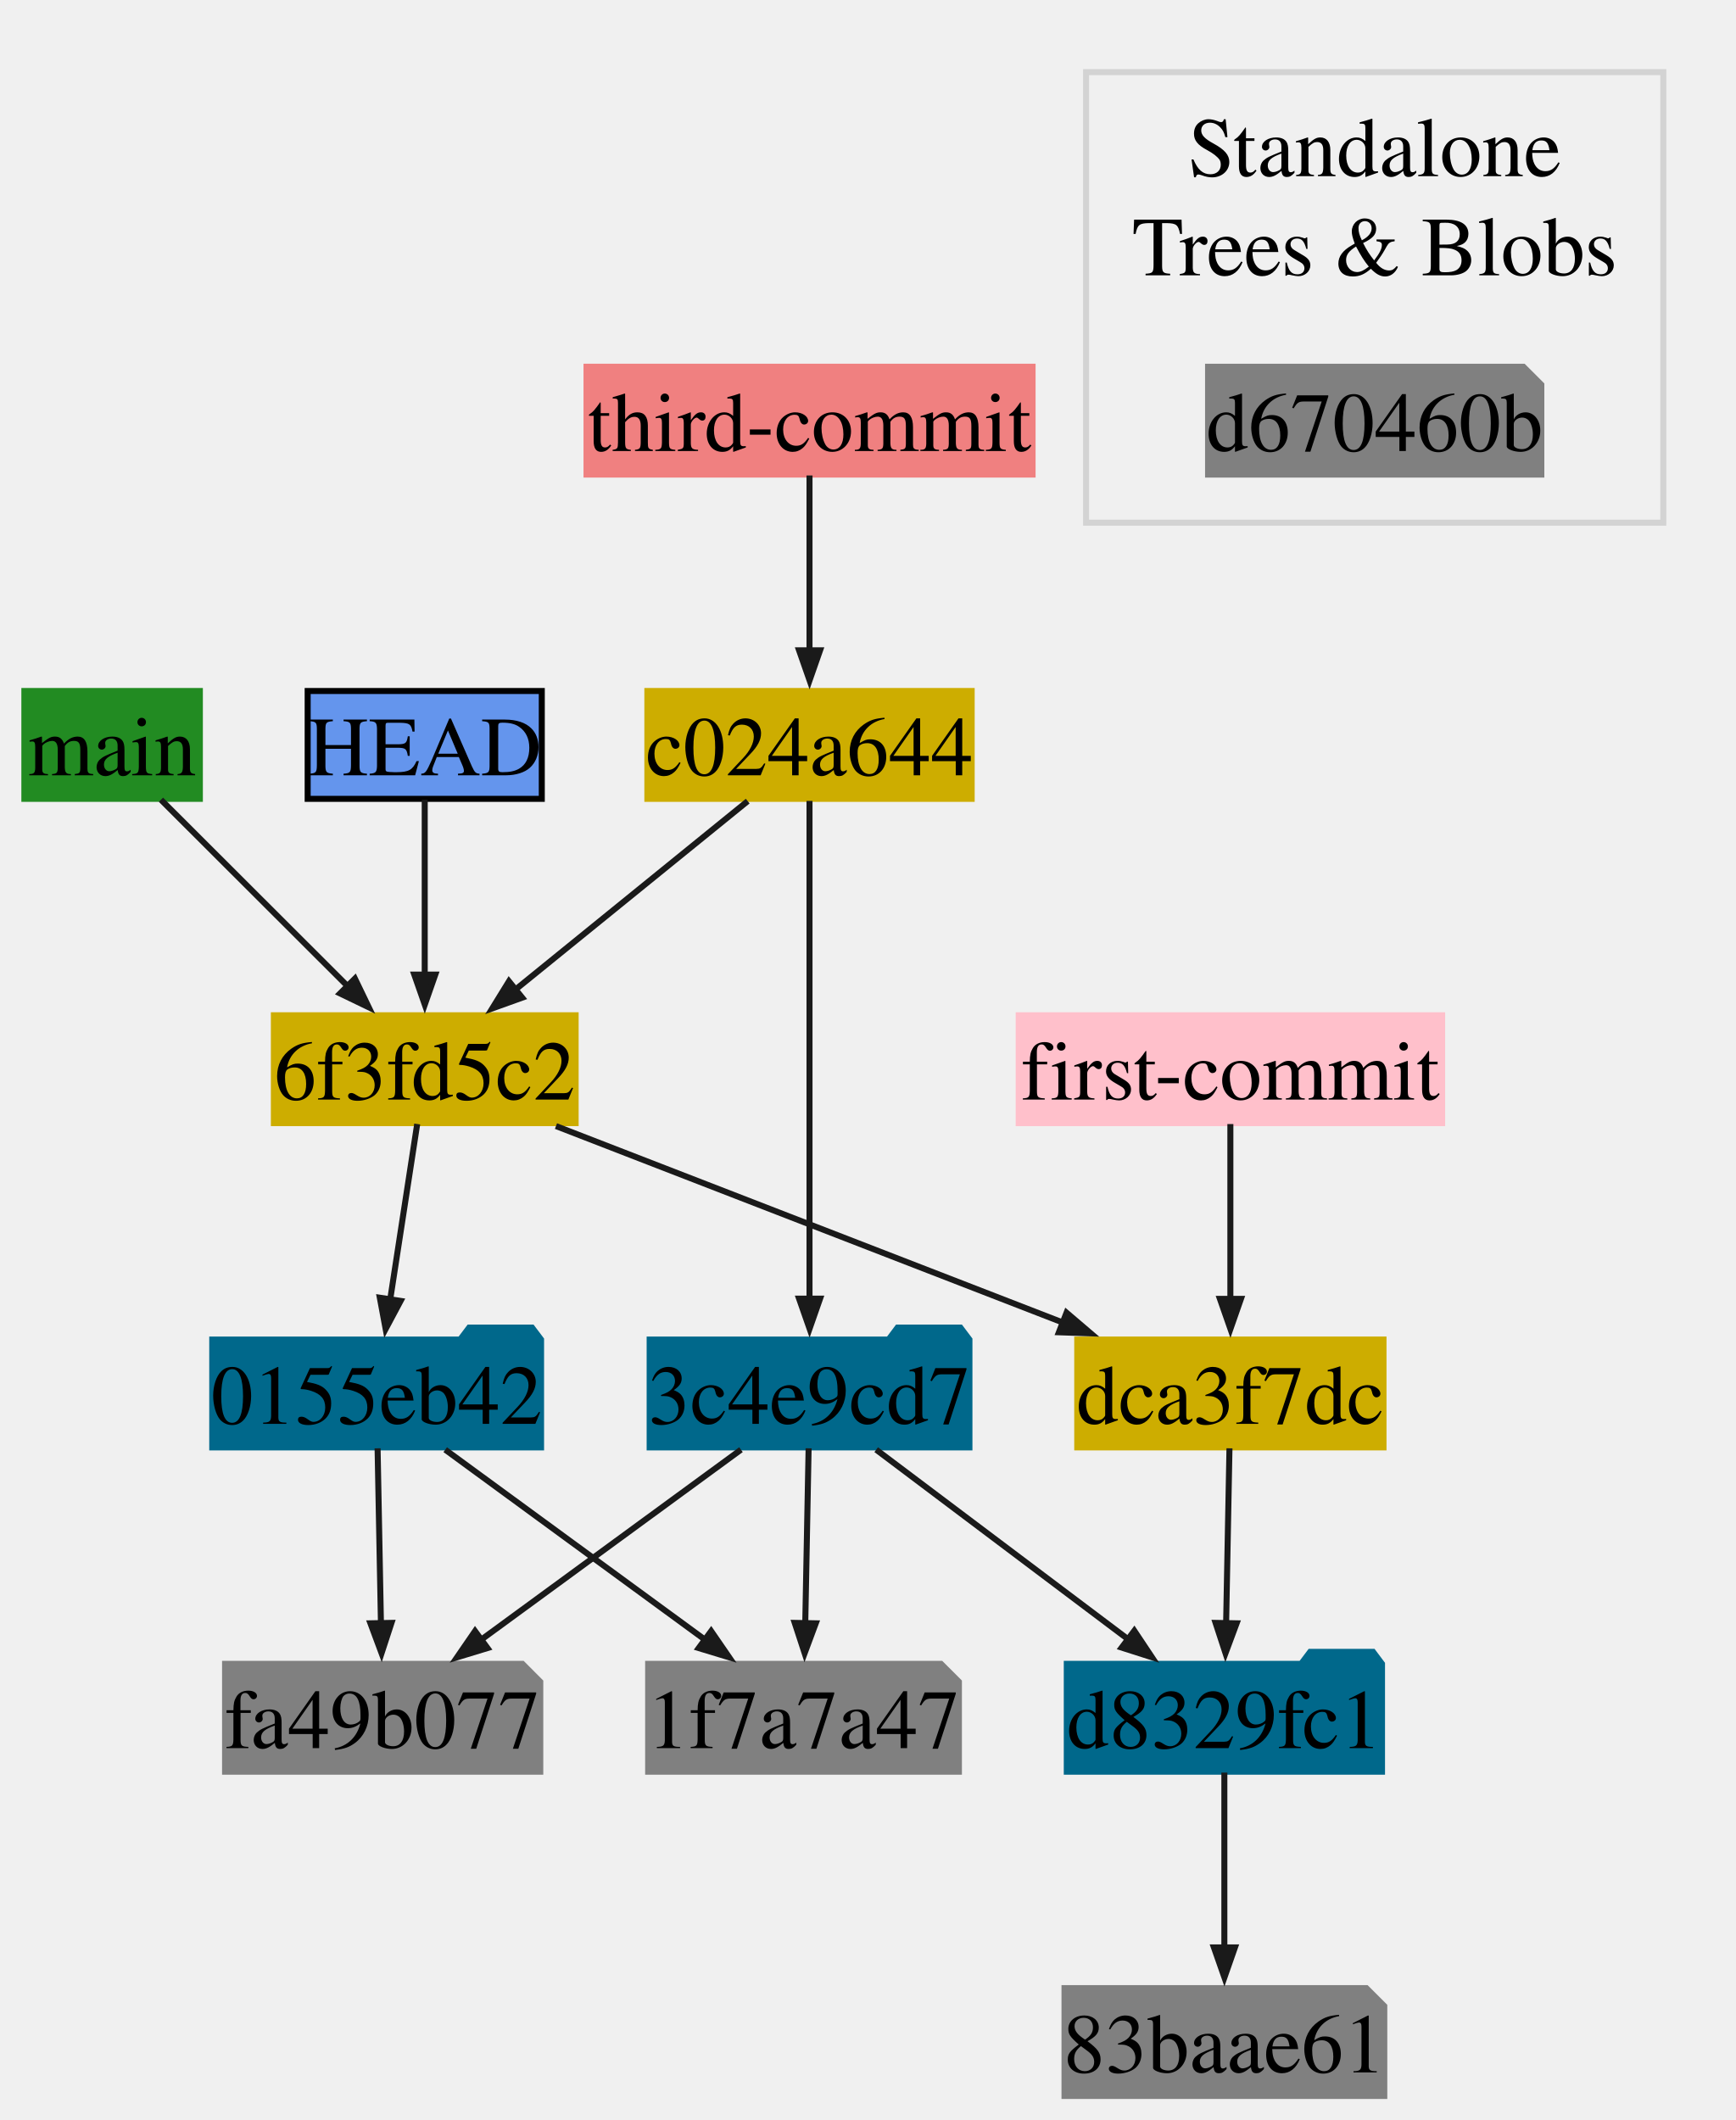
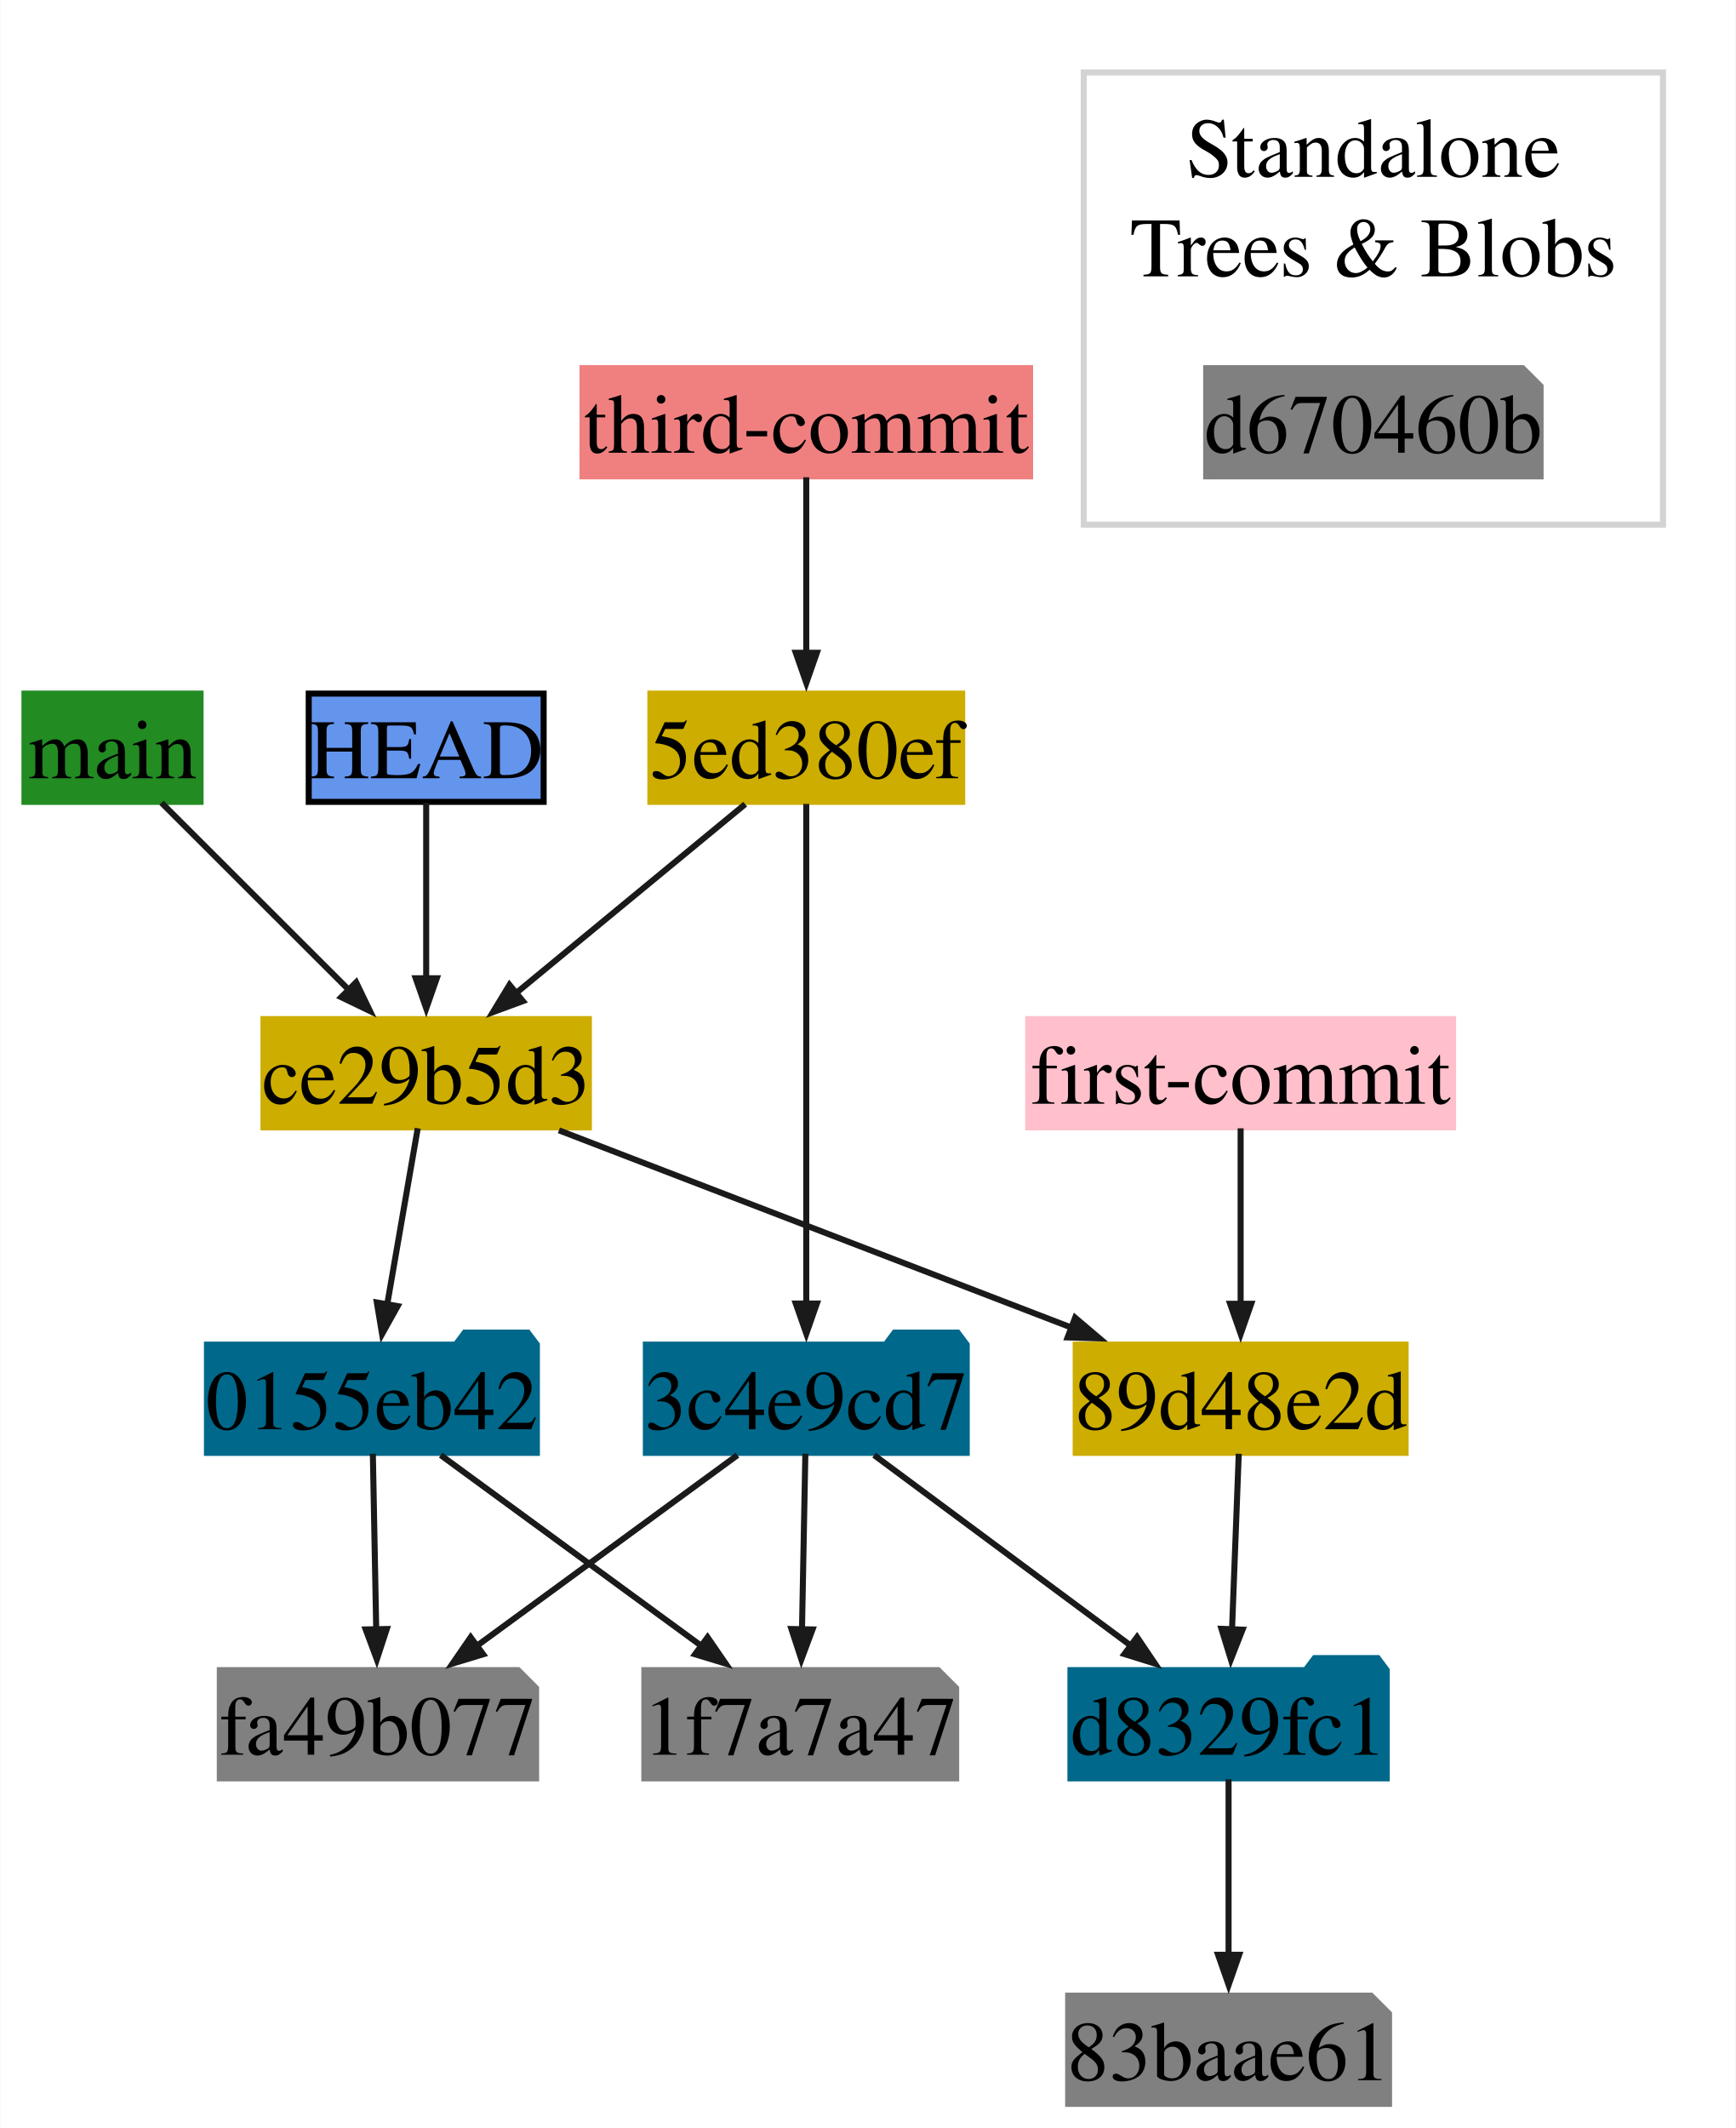
- <svg xmlns="http://www.w3.org/2000/svg" xmlns:xlink="http://www.w3.org/1999/xlink" width="289pt" height="353pt" viewBox="0.00 0.00 288.60 352.64">
+ <svg xmlns="http://www.w3.org/2000/svg" xmlns:xlink="http://www.w3.org/1999/xlink" width="288pt" height="353pt" viewBox="0.00 0.00 287.60 352.64">
  <g id="graph0" class="graph" transform="scale(1 1) rotate(0) translate(4 348.64)">
+     <polygon fill="white" stroke="none" points="-4,4 -4,-348.64 283.6,-348.64 283.6,4 -4,4" />
    <g id="clust1" class="cluster">
-       <polygon fill="none" stroke="lightgrey" points="176.59,-261.7 176.59,-336.64 272.6,-336.64 272.6,-261.7 176.59,-261.7" />
-       <text text-anchor="middle" x="224.59" y="-319.34" font-family="Times,serif" font-size="14.00">Standalone</text>
-       <text text-anchor="middle" x="224.59" y="-302.84" font-family="Times,serif" font-size="14.00">Trees &amp; Blobs</text>
+       <polygon fill="white" stroke="lightgrey" points="175.59,-261.7 175.59,-336.64 271.6,-336.64 271.6,-261.7 175.59,-261.7" />
+       <text text-anchor="middle" x="223.59" y="-319.34" font-family="Times,serif" font-size="14.00">Standalone</text>
+       <text text-anchor="middle" x="223.59" y="-302.84" font-family="Times,serif" font-size="14.00">Trees &amp; Blobs</text>
    </g>
    <g id="node1" class="node">
      <g id="a_node1">
        <a xlink:title="0155eb4229851634a0f03eb265b69f5a2d56f341">
-           <polygon fill="#00688b" stroke="#00688b" points="85.94,-125.82 84.44,-127.81 73.98,-127.81 72.48,-125.82 31.25,-125.82 31.25,-107.88 85.94,-107.88 85.94,-125.82" />
-           <text text-anchor="middle" x="58.59" y="-111.8" font-family="Times,serif" font-size="14.00">0155eb42</text>
+           <polygon fill="#00688b" stroke="#00688b" points="84.94,-125.82 83.44,-127.81 72.98,-127.81 71.48,-125.82 30.25,-125.82 30.25,-107.88 84.94,-107.88 84.94,-125.82" />
+           <text text-anchor="middle" x="57.59" y="-111.8" font-family="Times,serif" font-size="14.00">0155eb42</text>
        </a>
      </g>
    </g>
    <g id="node2" class="node">
      <g id="a_node2">
        <a xlink:title="test.txt">
-           <polygon fill="gray" stroke="gray" points="152.45,-71.88 103.75,-71.88 103.75,-53.94 155.44,-53.94 155.44,-68.89 152.45,-71.88" />
-           <polyline fill="none" stroke="gray" points="152.45,-71.88 152.45,-68.89" />
-           <polyline fill="none" stroke="gray" points="155.44,-68.89 152.45,-68.89" />
-           <text text-anchor="middle" x="129.59" y="-57.86" font-family="Times,serif" font-size="14.00">1f7a7a47</text>
+           <polygon fill="gray" stroke="gray" points="151.45,-71.88 102.75,-71.88 102.75,-53.94 154.44,-53.94 154.44,-68.89 151.45,-71.88" />
+           <polyline fill="none" stroke="gray" points="151.45,-71.88 151.45,-68.89" />
+           <polyline fill="none" stroke="gray" points="154.44,-68.89 151.45,-68.89" />
+           <text text-anchor="middle" x="128.59" y="-57.86" font-family="Times,serif" font-size="14.00">1f7a7a47</text>
        </a>
      </g>
    </g>
    <g id="edge1" class="edge">
-       <path fill="none" stroke="#1a1a1a" d="M70,-107.5C81.77,-98.9 100.22,-85.4 113.47,-75.7" />
-       <polygon fill="#1a1a1a" stroke="#1a1a1a" points="114.23,-77.32 117.23,-72.96 112.16,-74.5 114.23,-77.32" />
+       <path fill="none" stroke="#1a1a1a" d="M69,-107.5C80.77,-98.9 99.22,-85.4 112.47,-75.7" />
+       <polygon fill="#1a1a1a" stroke="#1a1a1a" points="113.23,-77.32 116.23,-72.96 111.16,-74.5 113.23,-77.32" />
    </g>
    <g id="node10" class="node">
      <g id="a_node10">
        <a xlink:title="new.txt">
-           <polygon fill="gray" stroke="gray" points="82.83,-71.88 33.38,-71.88 33.38,-53.94 85.81,-53.94 85.81,-68.89 82.83,-71.88" />
-           <polyline fill="none" stroke="gray" points="82.83,-71.88 82.83,-68.89" />
-           <polyline fill="none" stroke="gray" points="85.81,-68.89 82.83,-68.89" />
-           <text text-anchor="middle" x="59.59" y="-57.86" font-family="Times,serif" font-size="14.00">fa49b077</text>
+           <polygon fill="gray" stroke="gray" points="81.83,-71.88 32.38,-71.88 32.38,-53.94 84.81,-53.94 84.81,-68.89 81.83,-71.88" />
+           <polyline fill="none" stroke="gray" points="81.83,-71.88 81.83,-68.89" />
+           <polyline fill="none" stroke="gray" points="84.81,-68.89 81.83,-68.89" />
+           <text text-anchor="middle" x="58.59" y="-57.86" font-family="Times,serif" font-size="14.00">fa49b077</text>
        </a>
      </g>
    </g>
    <g id="edge2" class="edge">
-       <path fill="none" stroke="#1a1a1a" d="M58.75,-107.73C58.9,-99.93 59.13,-87.95 59.31,-78.49" />
-       <polygon fill="#1a1a1a" stroke="#1a1a1a" points="61.06,-78.69 59.41,-73.65 57.56,-78.62 61.06,-78.69" />
+       <path fill="none" stroke="#1a1a1a" d="M57.75,-107.73C57.9,-99.93 58.13,-87.95 58.31,-78.49" />
+       <polygon fill="#1a1a1a" stroke="#1a1a1a" points="60.06,-78.69 58.41,-73.65 56.56,-78.62 60.06,-78.69" />
    </g>
    <g id="node3" class="node">
      <g id="a_node3">
        <a xlink:title="3c4e9cd789d88d8d89c1073707c3585e41b0e614">
-           <polygon fill="#00688b" stroke="#00688b" points="157.19,-125.82 155.69,-127.81 145.23,-127.81 143.74,-125.82 104,-125.82 104,-107.88 157.19,-107.88 157.19,-125.82" />
-           <text text-anchor="middle" x="130.59" y="-111.8" font-family="Times,serif" font-size="14.00">3c4e9cd7</text>
+           <polygon fill="#00688b" stroke="#00688b" points="156.19,-125.82 154.69,-127.81 144.23,-127.81 142.74,-125.82 103,-125.82 103,-107.88 156.19,-107.88 156.19,-125.82" />
+           <text text-anchor="middle" x="129.59" y="-111.8" font-family="Times,serif" font-size="14.00">3c4e9cd7</text>
        </a>
      </g>
    </g>
    <g id="edge3" class="edge">
-       <path fill="none" stroke="#1a1a1a" d="M130.44,-107.73C130.29,-99.93 130.06,-87.95 129.88,-78.49" />
-       <polygon fill="#1a1a1a" stroke="#1a1a1a" points="131.63,-78.62 129.78,-73.65 128.13,-78.69 131.63,-78.62" />
+       <path fill="none" stroke="#1a1a1a" d="M129.44,-107.73C129.29,-99.93 129.06,-87.95 128.88,-78.49" />
+       <polygon fill="#1a1a1a" stroke="#1a1a1a" points="130.63,-78.62 128.78,-73.65 127.13,-78.69 130.63,-78.62" />
    </g>
-     <g id="node8" class="node">
-       <g id="a_node8">
+     <g id="node9" class="node">
+       <g id="a_node9">
        <a xlink:title="bak">
          <polygon fill="#00688b" stroke="#00688b" points="225.81,-71.88 224.32,-73.87 213.86,-73.87 212.36,-71.88 173.38,-71.88 173.38,-53.94 225.81,-53.94 225.81,-71.88" />
          <text text-anchor="middle" x="199.59" y="-57.86" font-family="Times,serif" font-size="14.00">d8329fc1</text>
        </a>
      </g>
    </g>
    <g id="edge4" class="edge">
-       <path fill="none" stroke="#1a1a1a" d="M141.68,-107.5C153.01,-98.97 170.73,-85.64 183.59,-75.96" />
-       <polygon fill="#1a1a1a" stroke="#1a1a1a" points="184.61,-77.38 187.55,-72.97 182.51,-74.58 184.61,-77.38" />
+       <path fill="none" stroke="#1a1a1a" d="M140.84,-107.5C152.44,-98.9 170.63,-85.4 183.7,-75.7" />
+       <polygon fill="#1a1a1a" stroke="#1a1a1a" points="184.42,-77.35 187.39,-72.96 182.33,-74.54 184.42,-77.35" />
    </g>
    <g id="edge5" class="edge">
-       <path fill="none" stroke="#1a1a1a" d="M119.19,-107.5C107.42,-98.9 88.97,-85.4 75.72,-75.7" />
-       <polygon fill="#1a1a1a" stroke="#1a1a1a" points="77.03,-74.5 71.96,-72.96 74.96,-77.32 77.03,-74.5" />
+       <path fill="none" stroke="#1a1a1a" d="M118.19,-107.5C106.42,-98.9 87.97,-85.4 74.72,-75.7" />
+       <polygon fill="#1a1a1a" stroke="#1a1a1a" points="76.03,-74.5 70.96,-72.96 73.96,-77.32 76.03,-74.5" />
    </g>
    <g id="node4" class="node">
      <g id="a_node4">
-         <a xlink:title="author: First Last &lt;first.last.mail.com&gt;&#10;Sat Mar 22 19:36:17 2025 +0100&#10;committer: Nom Prenom &lt;nom.prenom@mail.com&gt;&#10;Sat Mar 22 19:36:17 2025 +0100&#10;&#10;Second commit">
-           <polygon fill="#cdad00" stroke="#cdad00" points="91.69,-179.76 41.5,-179.76 41.5,-161.82 91.69,-161.82 91.69,-179.76" />
-           <text text-anchor="middle" x="66.59" y="-165.74" font-family="Times,serif" font-size="14.00">6f3fd5c2</text>
+         <a xlink:title="author: First Last &lt;first.last.mail.com&gt;&#10;Wed Mar 26 21:28:54 2025 +0100&#10;committer: Nom Prenom &lt;nom.prenom@mail.com&gt;&#10;Wed Mar 26 21:28:54 2025 +0100&#10;&#10;Third commit">
+           <polygon fill="#cdad00" stroke="#cdad00" points="155.44,-233.7 103.75,-233.7 103.75,-215.76 155.44,-215.76 155.44,-233.7" />
+           <text text-anchor="middle" x="129.59" y="-219.68" font-family="Times,serif" font-size="14.00">5ed380ef</text>
        </a>
      </g>
    </g>
    <g id="edge6" class="edge">
-       <path fill="none" stroke="#1a1a1a" d="M65.34,-161.67C64.14,-153.87 62.3,-141.89 60.84,-132.43" />
-       <polygon fill="#1a1a1a" stroke="#1a1a1a" points="62.58,-132.25 60.09,-127.58 59.12,-132.78 62.58,-132.25" />
+       <path fill="none" stroke="#1a1a1a" d="M129.59,-215.42C129.59,-197.48 129.59,-154.94 129.59,-132.42" />
+       <polygon fill="#1a1a1a" stroke="#1a1a1a" points="131.35,-132.63 129.6,-127.63 127.85,-132.63 131.35,-132.63" />
    </g>
-     <g id="node9" class="node">
-       <g id="a_node9">
-         <a xlink:title="author: First Last &lt;first.last.mail.com&gt;&#10;Sat Mar 22 19:36:17 2025 +0100&#10;committer: Nom Prenom &lt;nom.prenom@mail.com&gt;&#10;Sat Mar 22 19:36:17 2025 +0100&#10;&#10;First commit">
-           <polygon fill="#cdad00" stroke="#cdad00" points="226.06,-125.82 175.12,-125.82 175.12,-107.88 226.06,-107.88 226.06,-125.82" />
-           <text text-anchor="middle" x="200.59" y="-111.8" font-family="Times,serif" font-size="14.00">dca3f7dc</text>
+     <g id="node8" class="node">
+       <g id="a_node8">
+         <a xlink:title="author: First Last &lt;first.last.mail.com&gt;&#10;Wed Mar 26 21:28:54 2025 +0100&#10;committer: Nom Prenom &lt;nom.prenom@mail.com&gt;&#10;Wed Mar 26 21:28:54 2025 +0100&#10;&#10;Second commit">
+           <polygon fill="#cdad00" stroke="#cdad00" points="93.56,-179.76 39.62,-179.76 39.62,-161.82 93.56,-161.82 93.56,-179.76" />
+           <text text-anchor="middle" x="66.59" y="-165.74" font-family="Times,serif" font-size="14.00">ce29b5d3</text>
        </a>
      </g>
    </g>
    <g id="edge7" class="edge">
-       <path fill="none" stroke="#1a1a1a" d="M88.42,-161.33C111.49,-152.39 147.93,-138.26 172.98,-128.55" />
-       <polygon fill="#1a1a1a" stroke="#1a1a1a" points="173.34,-130.29 177.37,-126.85 172.07,-127.03 173.34,-130.29" />
+       <path fill="none" stroke="#1a1a1a" d="M119.47,-215.38C109.13,-206.85 92.95,-193.52 81.21,-183.84" />
+       <polygon fill="#1a1a1a" stroke="#1a1a1a" points="82.62,-182.74 77.65,-180.91 80.4,-185.44 82.62,-182.74" />
    </g>
    <g id="node5" class="node">
      <g id="a_node5">
        <a xlink:title="test.txt">
          <polygon fill="gray" stroke="gray" points="223.2,-17.94 173,-17.94 173,0 226.19,0 226.19,-14.95 223.2,-17.94" />
          <polyline fill="none" stroke="gray" points="223.2,-17.94 223.2,-14.95" />
          <polyline fill="none" stroke="gray" points="226.19,-14.95 223.2,-14.95" />
          <text text-anchor="middle" x="199.59" y="-3.92" font-family="Times,serif" font-size="14.00">83baae61</text>
        </a>
      </g>
    </g>
    <g id="node6" class="node">
      <g id="a_node6">
-         <a xlink:title="6f3fd5c2a9e0be0844be6690e5c72d5b6986f3f6">
+         <a xlink:title="author: First Last &lt;first.last.mail.com&gt;&#10;Wed Mar 26 21:28:54 2025 +0100&#10;committer: Nom Prenom &lt;nom.prenom@mail.com&gt;&#10;Wed Mar 26 21:28:54 2025 +0100&#10;&#10;First commit">
+           <polygon fill="#cdad00" stroke="#cdad00" points="228.94,-125.82 174.25,-125.82 174.25,-107.88 228.94,-107.88 228.94,-125.82" />
+           <text text-anchor="middle" x="201.59" y="-111.8" font-family="Times,serif" font-size="14.00">89d48e2d</text>
+         </a>
+       </g>
+     </g>
+     <g id="edge9" class="edge">
+       <path fill="none" stroke="#1a1a1a" d="M201.28,-107.73C200.98,-99.93 200.52,-87.95 200.16,-78.49" />
+       <polygon fill="#1a1a1a" stroke="#1a1a1a" points="201.91,-78.58 199.97,-73.65 198.41,-78.72 201.91,-78.58" />
+     </g>
+     <g id="node7" class="node">
+       <g id="a_node7">
+         <a xlink:title="ce29b5d39756a5dff91c556e632199cc88e909ed">
          <polygon fill="cornflowerblue" stroke="black" points="86.06,-233.7 47.12,-233.7 47.12,-215.76 86.06,-215.76 86.06,-233.7" />
          <text text-anchor="middle" x="66.59" y="-219.68" font-family="Times,serif" font-size="14.00">HEAD</text>
        </a>
      </g>
    </g>
-     <g id="edge9" class="edge">
+     <g id="edge10" class="edge">
      <path fill="none" stroke="#1a1a1a" d="M66.59,-215.61C66.59,-207.81 66.59,-195.83 66.59,-186.37" />
      <polygon fill="#1a1a1a" stroke="#1a1a1a" points="68.35,-186.53 66.6,-181.53 64.85,-186.53 68.35,-186.53" />
    </g>
-     <g id="node7" class="node">
-       <g id="a_node7">
-         <a xlink:title="author: First Last &lt;first.last.mail.com&gt;&#10;Sat Mar 22 19:36:17 2025 +0100&#10;committer: Nom Prenom &lt;nom.prenom@mail.com&gt;&#10;Sat Mar 22 19:36:17 2025 +0100&#10;&#10;Third commit">
-           <polygon fill="#cdad00" stroke="#cdad00" points="157.56,-233.7 103.62,-233.7 103.62,-215.76 157.56,-215.76 157.56,-233.7" />
-           <text text-anchor="middle" x="130.59" y="-219.68" font-family="Times,serif" font-size="14.00">c024a644</text>
-         </a>
-       </g>
-     </g>
-     <g id="edge10" class="edge">
-       <path fill="none" stroke="#1a1a1a" d="M130.59,-215.42C130.59,-197.48 130.59,-154.94 130.59,-132.42" />
-       <polygon fill="#1a1a1a" stroke="#1a1a1a" points="132.35,-132.63 130.6,-127.63 128.85,-132.63 132.35,-132.63" />
-     </g>
    <g id="edge11" class="edge">
-       <path fill="none" stroke="#1a1a1a" d="M120.31,-215.38C109.8,-206.85 93.37,-193.52 81.44,-183.84" />
-       <polygon fill="#1a1a1a" stroke="#1a1a1a" points="82.8,-182.69 77.82,-180.9 80.6,-185.41 82.8,-182.69" />
+       <path fill="none" stroke="#1a1a1a" d="M65.19,-161.67C63.84,-153.87 61.76,-141.89 60.12,-132.43" />
+       <polygon fill="#1a1a1a" stroke="#1a1a1a" points="61.86,-132.2 59.28,-127.57 58.41,-132.8 61.86,-132.2" />
    </g>
    <g id="edge12" class="edge">
+       <path fill="none" stroke="#1a1a1a" d="M88.59,-161.33C111.83,-152.39 148.54,-138.26 173.78,-128.55" />
+       <polygon fill="#1a1a1a" stroke="#1a1a1a" points="174.16,-130.28 178.2,-126.85 172.91,-127.01 174.16,-130.28" />
+     </g>
+     <g id="edge13" class="edge">
      <path fill="none" stroke="#1a1a1a" d="M199.59,-53.79C199.59,-45.99 199.59,-34.01 199.59,-24.55" />
      <polygon fill="#1a1a1a" stroke="#1a1a1a" points="201.35,-24.71 199.6,-19.71 197.85,-24.71 201.35,-24.71" />
    </g>
-     <g id="edge13" class="edge">
-       <path fill="none" stroke="#1a1a1a" d="M200.44,-107.73C200.29,-99.93 200.06,-87.95 199.88,-78.49" />
-       <polygon fill="#1a1a1a" stroke="#1a1a1a" points="201.63,-78.62 199.78,-73.65 198.13,-78.69 201.63,-78.62" />
-     </g>
    <g id="node11" class="node">
      <g id="a_node11">
-         <a xlink:title="Dimitar Dimitrov &lt;mail.mitko@gmail.com&gt;&#10;Sat Mar 22 19:36:18 2025 +0100&#10;&#10;First commit&#10;">
-           <polygon fill="pink" stroke="pink" points="235.81,-179.76 165.38,-179.76 165.38,-161.82 235.81,-161.82 235.81,-179.76" />
-           <text text-anchor="middle" x="200.59" y="-165.74" font-family="Times,serif" font-size="14.00">first-commit</text>
+         <a xlink:title="Dimitar Dimitrov &lt;mail.mitko@gmail.com&gt;&#10;Wed Mar 26 21:28:54 2025 +0100&#10;&#10;First commit&#10;">
+           <polygon fill="pink" stroke="pink" points="236.81,-179.76 166.38,-179.76 166.38,-161.82 236.81,-161.82 236.81,-179.76" />
+           <text text-anchor="middle" x="201.59" y="-165.74" font-family="Times,serif" font-size="14.00">first-commit</text>
        </a>
      </g>
    </g>
    <g id="edge8" class="edge">
-       <path fill="none" stroke="#1a1a1a" d="M200.59,-161.67C200.59,-153.87 200.59,-141.89 200.59,-132.43" />
-       <polygon fill="#1a1a1a" stroke="#1a1a1a" points="202.35,-132.59 200.6,-127.59 198.85,-132.59 202.35,-132.59" />
+       <path fill="none" stroke="#1a1a1a" d="M201.59,-161.67C201.59,-153.87 201.59,-141.89 201.59,-132.43" />
+       <polygon fill="#1a1a1a" stroke="#1a1a1a" points="203.35,-132.59 201.6,-127.59 199.85,-132.59 203.35,-132.59" />
    </g>
    <g id="node12" class="node">
      <g id="a_node12">
        <a xlink:title="-&gt; None">
          <polygon fill="forestgreen" stroke="forestgreen" points="29.19,-233.7 0,-233.7 0,-215.76 29.19,-215.76 29.19,-233.7" />
          <text text-anchor="middle" x="14.6" y="-219.68" font-family="Times,serif" font-size="14.00">main</text>
        </a>
      </g>
    </g>
    <g id="edge14" class="edge">
      <path fill="none" stroke="#1a1a1a" d="M22.72,-215.61C31.07,-207.28 44.18,-194.18 53.89,-184.48" />
      <polygon fill="#1a1a1a" stroke="#1a1a1a" points="54.98,-185.86 57.28,-181.09 52.51,-183.39 54.98,-185.86" />
    </g>
    <g id="node13" class="node">
      <g id="a_node13">
-         <a xlink:title="c024a6449c2d7426043e97c5be753ca623258a5d">
-           <polygon fill="lightcoral" stroke="lightcoral" points="167.69,-287.64 93.5,-287.64 93.5,-269.7 167.69,-269.7 167.69,-287.64" />
-           <text text-anchor="middle" x="130.59" y="-273.62" font-family="Times,serif" font-size="14.00">third-commit</text>
+         <a xlink:title="5ed380ef1d428a13bac2fa5fefc82d5a9c414818">
+           <polygon fill="lightcoral" stroke="lightcoral" points="166.69,-287.64 92.5,-287.64 92.5,-269.7 166.69,-269.7 166.69,-287.64" />
+           <text text-anchor="middle" x="129.59" y="-273.62" font-family="Times,serif" font-size="14.00">third-commit</text>
        </a>
      </g>
    </g>
    <g id="edge15" class="edge">
-       <path fill="none" stroke="#1a1a1a" d="M130.59,-269.55C130.59,-261.75 130.59,-249.77 130.59,-240.31" />
-       <polygon fill="#1a1a1a" stroke="#1a1a1a" points="132.35,-240.47 130.6,-235.47 128.85,-240.47 132.35,-240.47" />
+       <path fill="none" stroke="#1a1a1a" d="M129.59,-269.55C129.59,-261.75 129.59,-249.77 129.59,-240.31" />
+       <polygon fill="#1a1a1a" stroke="#1a1a1a" points="131.35,-240.47 129.6,-235.47 127.85,-240.47 131.35,-240.47" />
    </g>
    <g id="node14" class="node">
      <g id="a_node14">
        <a xlink:title="d670460b4b4aece5915caf5c68d12f560a9fe3e4">
-           <polygon fill="gray" stroke="gray" points="249.32,-287.64 196.88,-287.64 196.88,-269.7 252.31,-269.7 252.31,-284.65 249.32,-287.64" />
-           <polyline fill="none" stroke="gray" points="249.32,-287.64 249.32,-284.65" />
-           <polyline fill="none" stroke="gray" points="252.31,-284.65 249.32,-284.65" />
-           <text text-anchor="middle" x="224.59" y="-273.62" font-family="Times,serif" font-size="14.00">d670460b</text>
+           <polygon fill="gray" stroke="gray" points="248.32,-287.64 195.88,-287.64 195.88,-269.7 251.31,-269.7 251.31,-284.65 248.32,-287.64" />
+           <polyline fill="none" stroke="gray" points="248.32,-287.64 248.32,-284.65" />
+           <polyline fill="none" stroke="gray" points="251.31,-284.65 248.32,-284.65" />
+           <text text-anchor="middle" x="223.59" y="-273.62" font-family="Times,serif" font-size="14.00">d670460b</text>
        </a>
      </g>
    </g>
  </g>
</svg>
